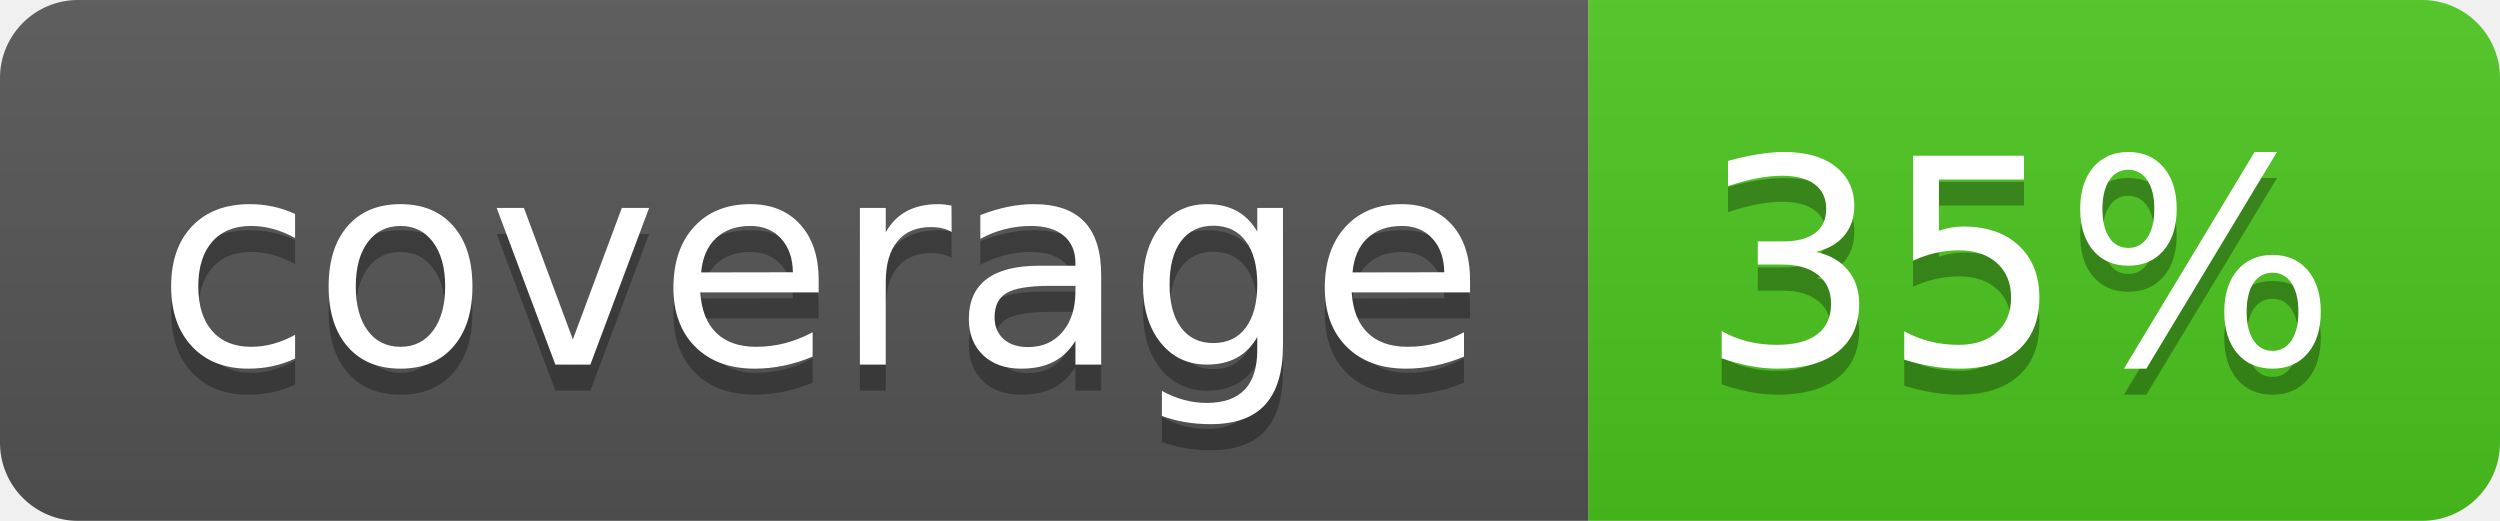
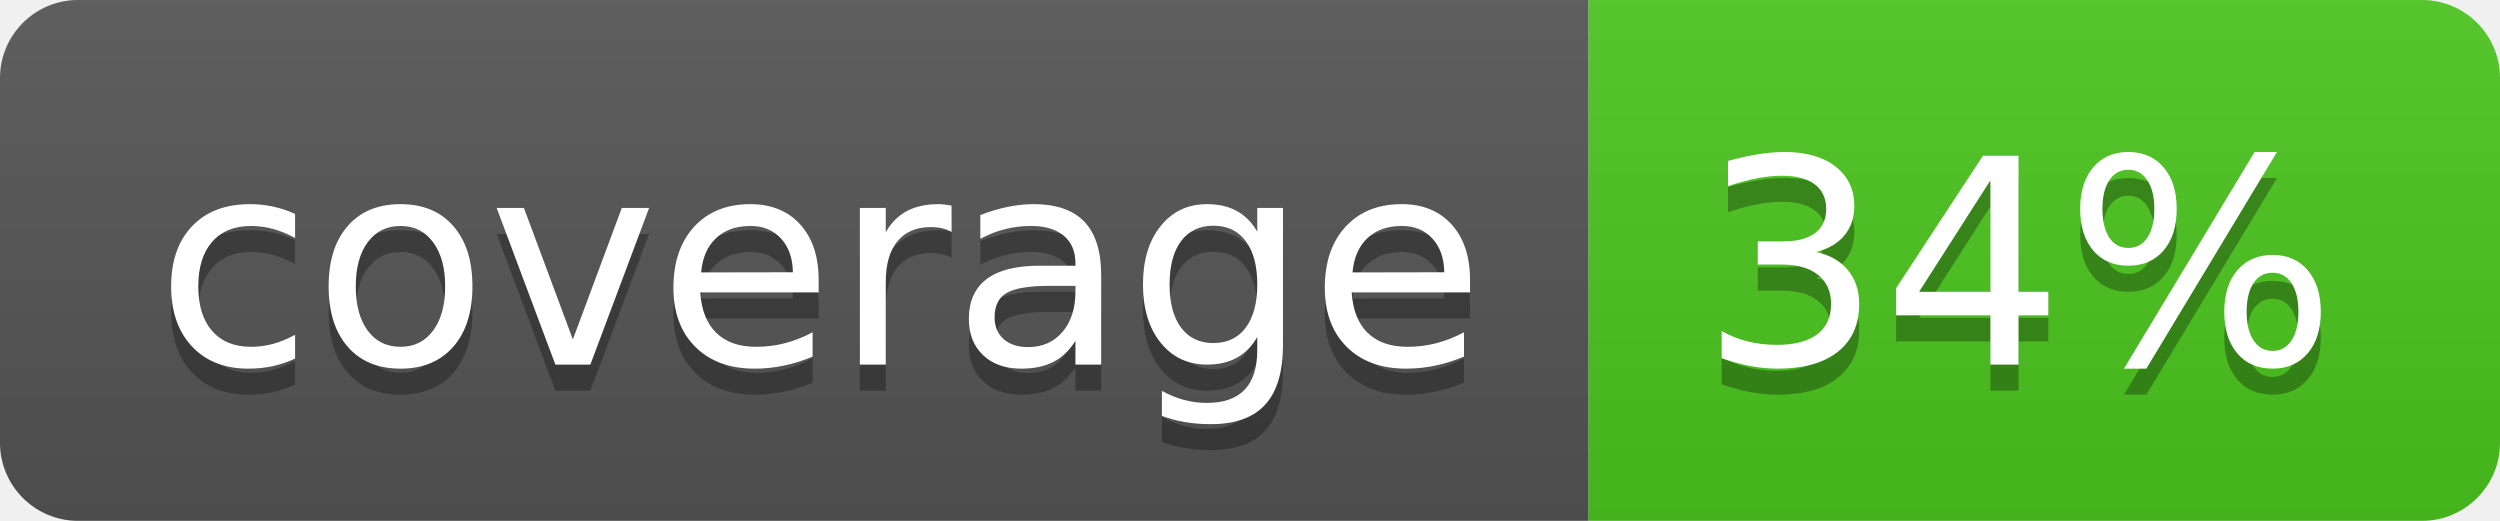
<svg xmlns="http://www.w3.org/2000/svg" width="96" height="20">
  <linearGradient id="b" x2="0" y2="100%">
    <stop offset="0" stop-color="#bbb" stop-opacity=".1" />
    <stop offset="1" stop-opacity=".1" />
  </linearGradient>
  <clipPath id="a">
    <rect width="96" height="20" rx="3" fill="#fff" />
  </clipPath>
  <g clip-path="url(#a)">
    <path fill="#555" d="M0 0h61v20H0z" />
    <path fill="#4CC61E" d="M61 0h35v20H61z" />
    <path fill="url(#b)" d="M0 0h96v20H0z" />
  </g>
  <g fill="#fff" text-anchor="middle" font-family="DejaVu Sans,Verdana,Geneva,sans-serif" font-size="110">
    <text x="315" y="150" fill="#010101" fill-opacity=".3" transform="scale(.1)" textLength="510">coverage</text>
    <text x="315" y="140" transform="scale(.1)" textLength="510">coverage</text>
-     <text x="775" y="150" fill="#010101" fill-opacity=".3" transform="scale(.1)" textLength="250">35%</text>
-     <text x="775" y="140" transform="scale(.1)" textLength="250">35%</text>
+     <text x="775" y="150" fill="#010101" fill-opacity=".3" transform="scale(.1)" textLength="250">34%</text>
+     <text x="775" y="140" transform="scale(.1)" textLength="250">34%</text>
  </g>
</svg>
